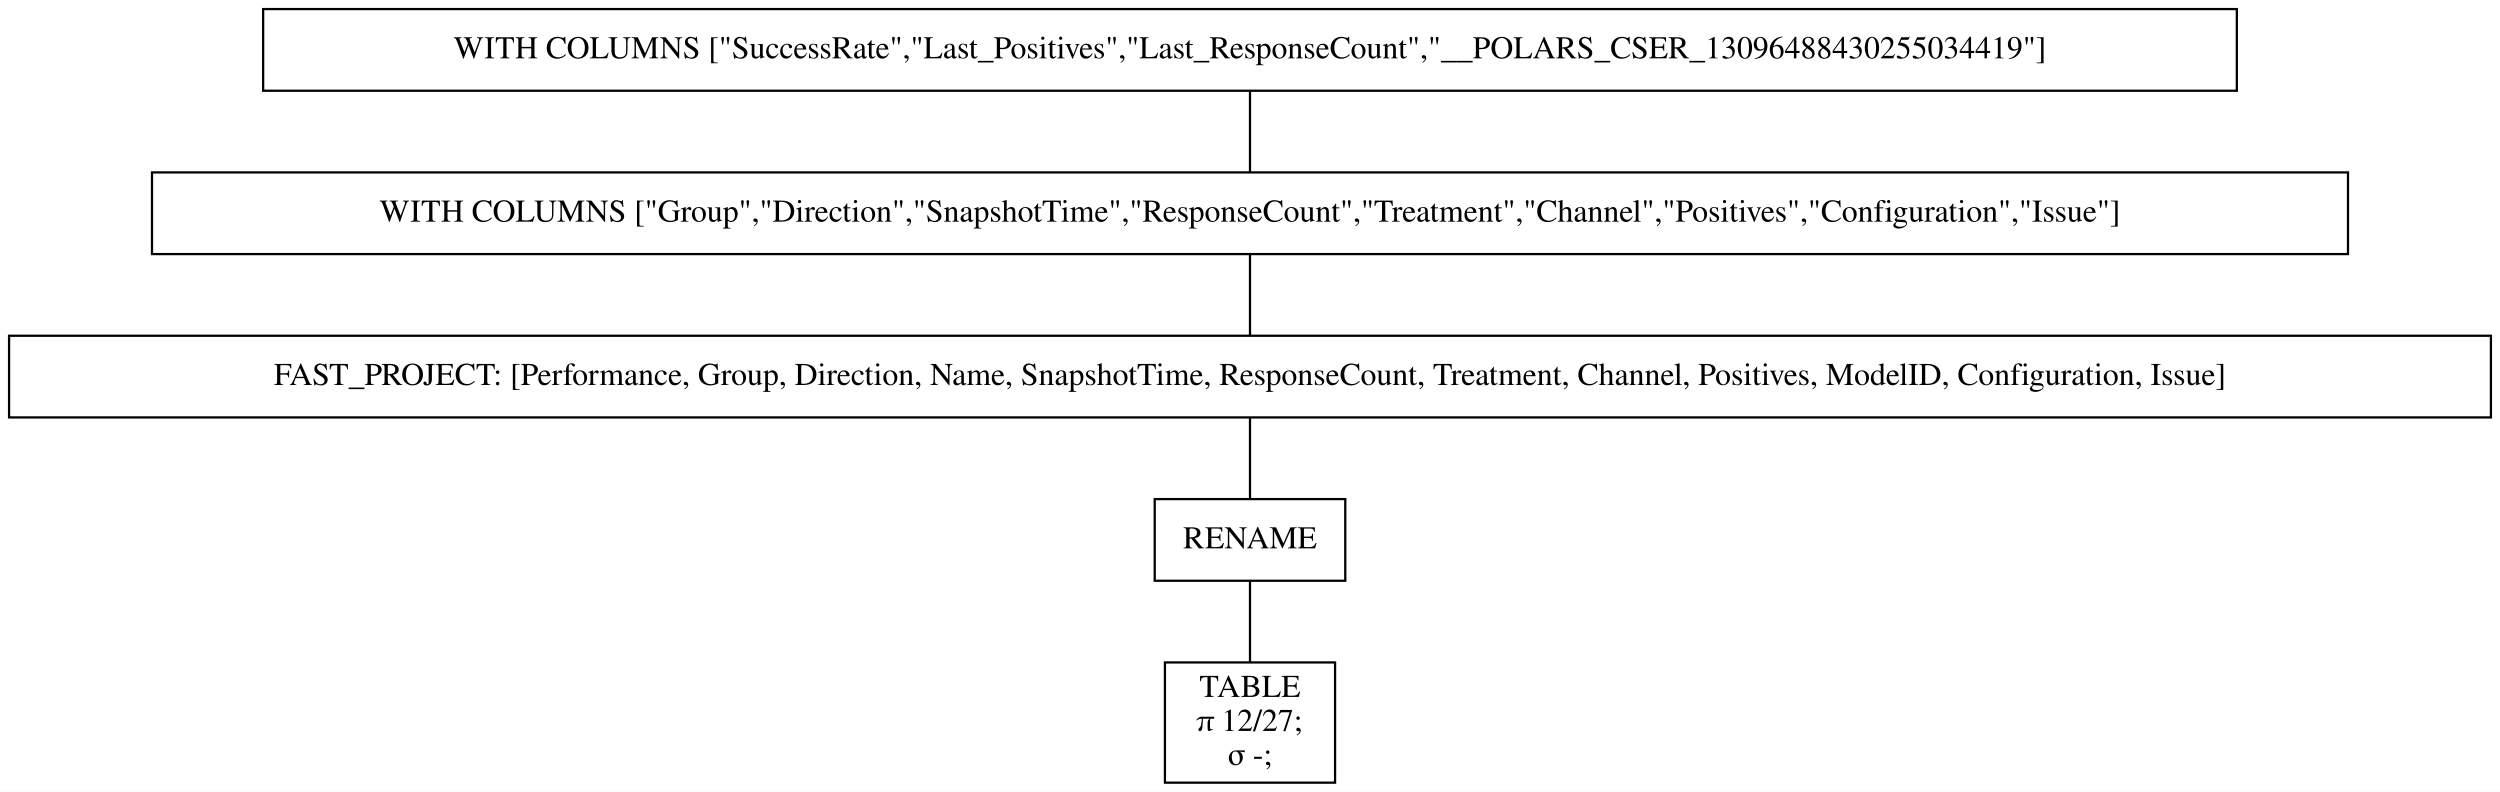
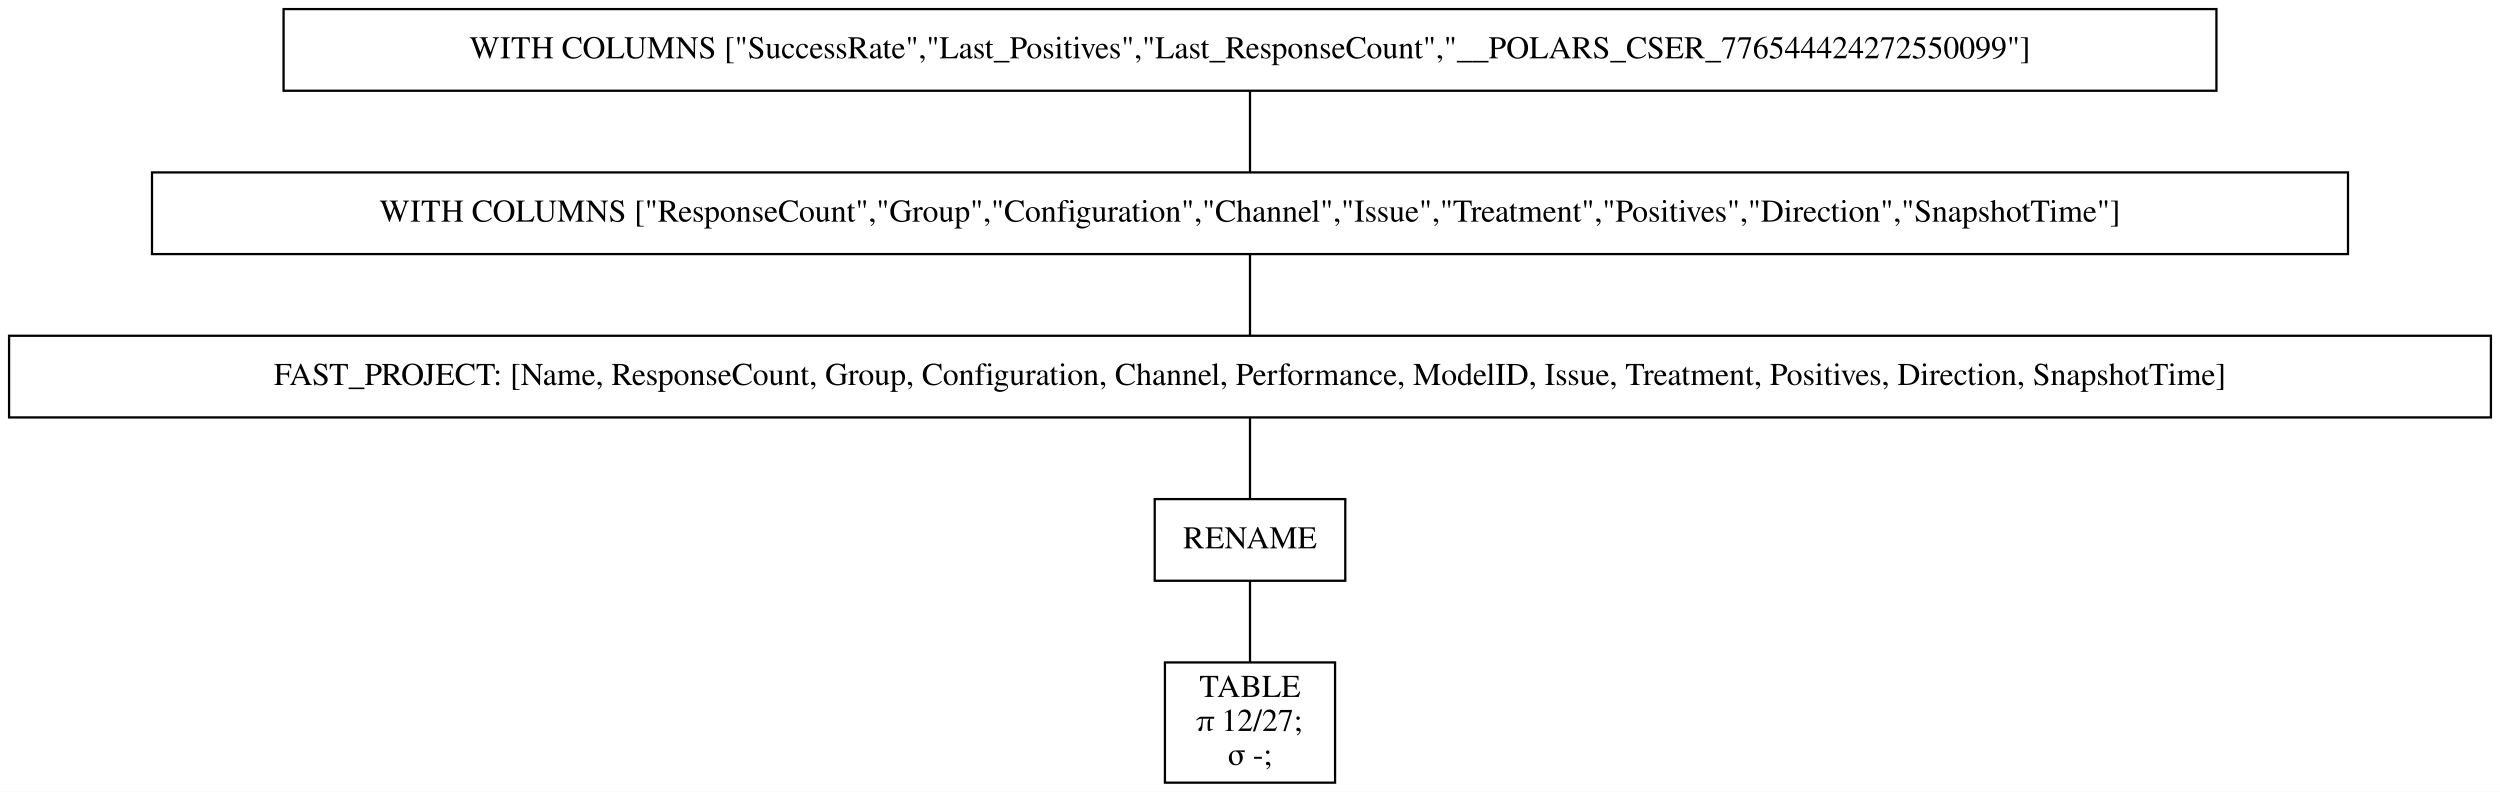
<svg xmlns="http://www.w3.org/2000/svg" width="1102pt" height="349pt" viewBox="0.00 0.00 1102.00 349.00">
  <g id="graph0" class="graph" transform="scale(1 1) rotate(0) translate(4 345)">
    <polygon fill="white" stroke="transparent" points="-4,4 -4,-345 1098,-345 1098,4 -4,4" />
    <g id="node1" class="node">
-       <polygon fill="none" stroke="black" points="982,-341 112,-341 112,-305 982,-305 982,-341" />
-       <text text-anchor="middle" x="547" y="-319.3" font-family="Times,serif" font-size="14.00">WITH COLUMNS ["SuccessRate","Last_Positives","Last_ResponseCount","__POLARS_CSER_13096488430255034419"]</text>
+       <polygon fill="none" stroke="black" points="973,-341 121,-341 121,-305 973,-305 973,-341" />
+       <text text-anchor="middle" x="547" y="-319.3" font-family="Times,serif" font-size="14.00">WITH COLUMNS ["SuccessRate","Last_Positives","Last_ResponseCount","__POLARS_CSER_776544424272550099"]</text>
    </g>
    <g id="node2" class="node">
      <polygon fill="none" stroke="black" points="1031,-269 63,-269 63,-233 1031,-233 1031,-269" />
-       <text text-anchor="middle" x="547" y="-247.3" font-family="Times,serif" font-size="14.00">WITH COLUMNS ["Group","Direction","SnapshotTime","ResponseCount","Treatment","Channel","Positives","Configuration","Issue"]</text>
+       <text text-anchor="middle" x="547" y="-247.3" font-family="Times,serif" font-size="14.00">WITH COLUMNS ["ResponseCount","Group","Configuration","Channel","Issue","Treatment","Positives","Direction","SnapshotTime"]</text>
    </g>
    <g id="edge1" class="edge">
      <path fill="none" stroke="black" d="M547,-304.7C547,-293.85 547,-279.92 547,-269.1" />
    </g>
    <g id="node3" class="node">
      <polygon fill="none" stroke="black" points="1094,-197 0,-197 0,-161 1094,-161 1094,-197" />
-       <text text-anchor="middle" x="547" y="-175.3" font-family="Times,serif" font-size="14.00">FAST_PROJECT: [Performance, Group, Direction, Name, SnapshotTime, ResponseCount, Treatment, Channel, Positives, ModelID, Configuration, Issue]</text>
+       <text text-anchor="middle" x="547" y="-175.3" font-family="Times,serif" font-size="14.00">FAST_PROJECT: [Name, ResponseCount, Group, Configuration, Channel, Performance, ModelID, Issue, Treatment, Positives, Direction, SnapshotTime]</text>
    </g>
    <g id="edge2" class="edge">
      <path fill="none" stroke="black" d="M547,-232.7C547,-221.85 547,-207.92 547,-197.1" />
    </g>
    <g id="node4" class="node">
      <polygon fill="none" stroke="black" points="589,-125 505,-125 505,-89 589,-89 589,-125" />
      <text text-anchor="middle" x="547" y="-103.3" font-family="Times,serif" font-size="14.00">RENAME</text>
    </g>
    <g id="edge3" class="edge">
      <path fill="none" stroke="black" d="M547,-160.7C547,-149.85 547,-135.92 547,-125.1" />
    </g>
    <g id="node5" class="node">
      <polygon fill="none" stroke="black" points="584.5,-53 509.5,-53 509.5,0 584.5,0 584.5,-53" />
      <text text-anchor="middle" x="547" y="-37.8" font-family="Times,serif" font-size="14.00">TABLE</text>
      <text text-anchor="middle" x="547" y="-22.8" font-family="Times,serif" font-size="14.00">π 12/27;</text>
      <text text-anchor="middle" x="547" y="-7.8" font-family="Times,serif" font-size="14.00">σ -;</text>
    </g>
    <g id="edge4" class="edge">
      <path fill="none" stroke="black" d="M547,-88.97C547,-78.51 547,-64.9 547,-53.16" />
    </g>
  </g>
</svg>
